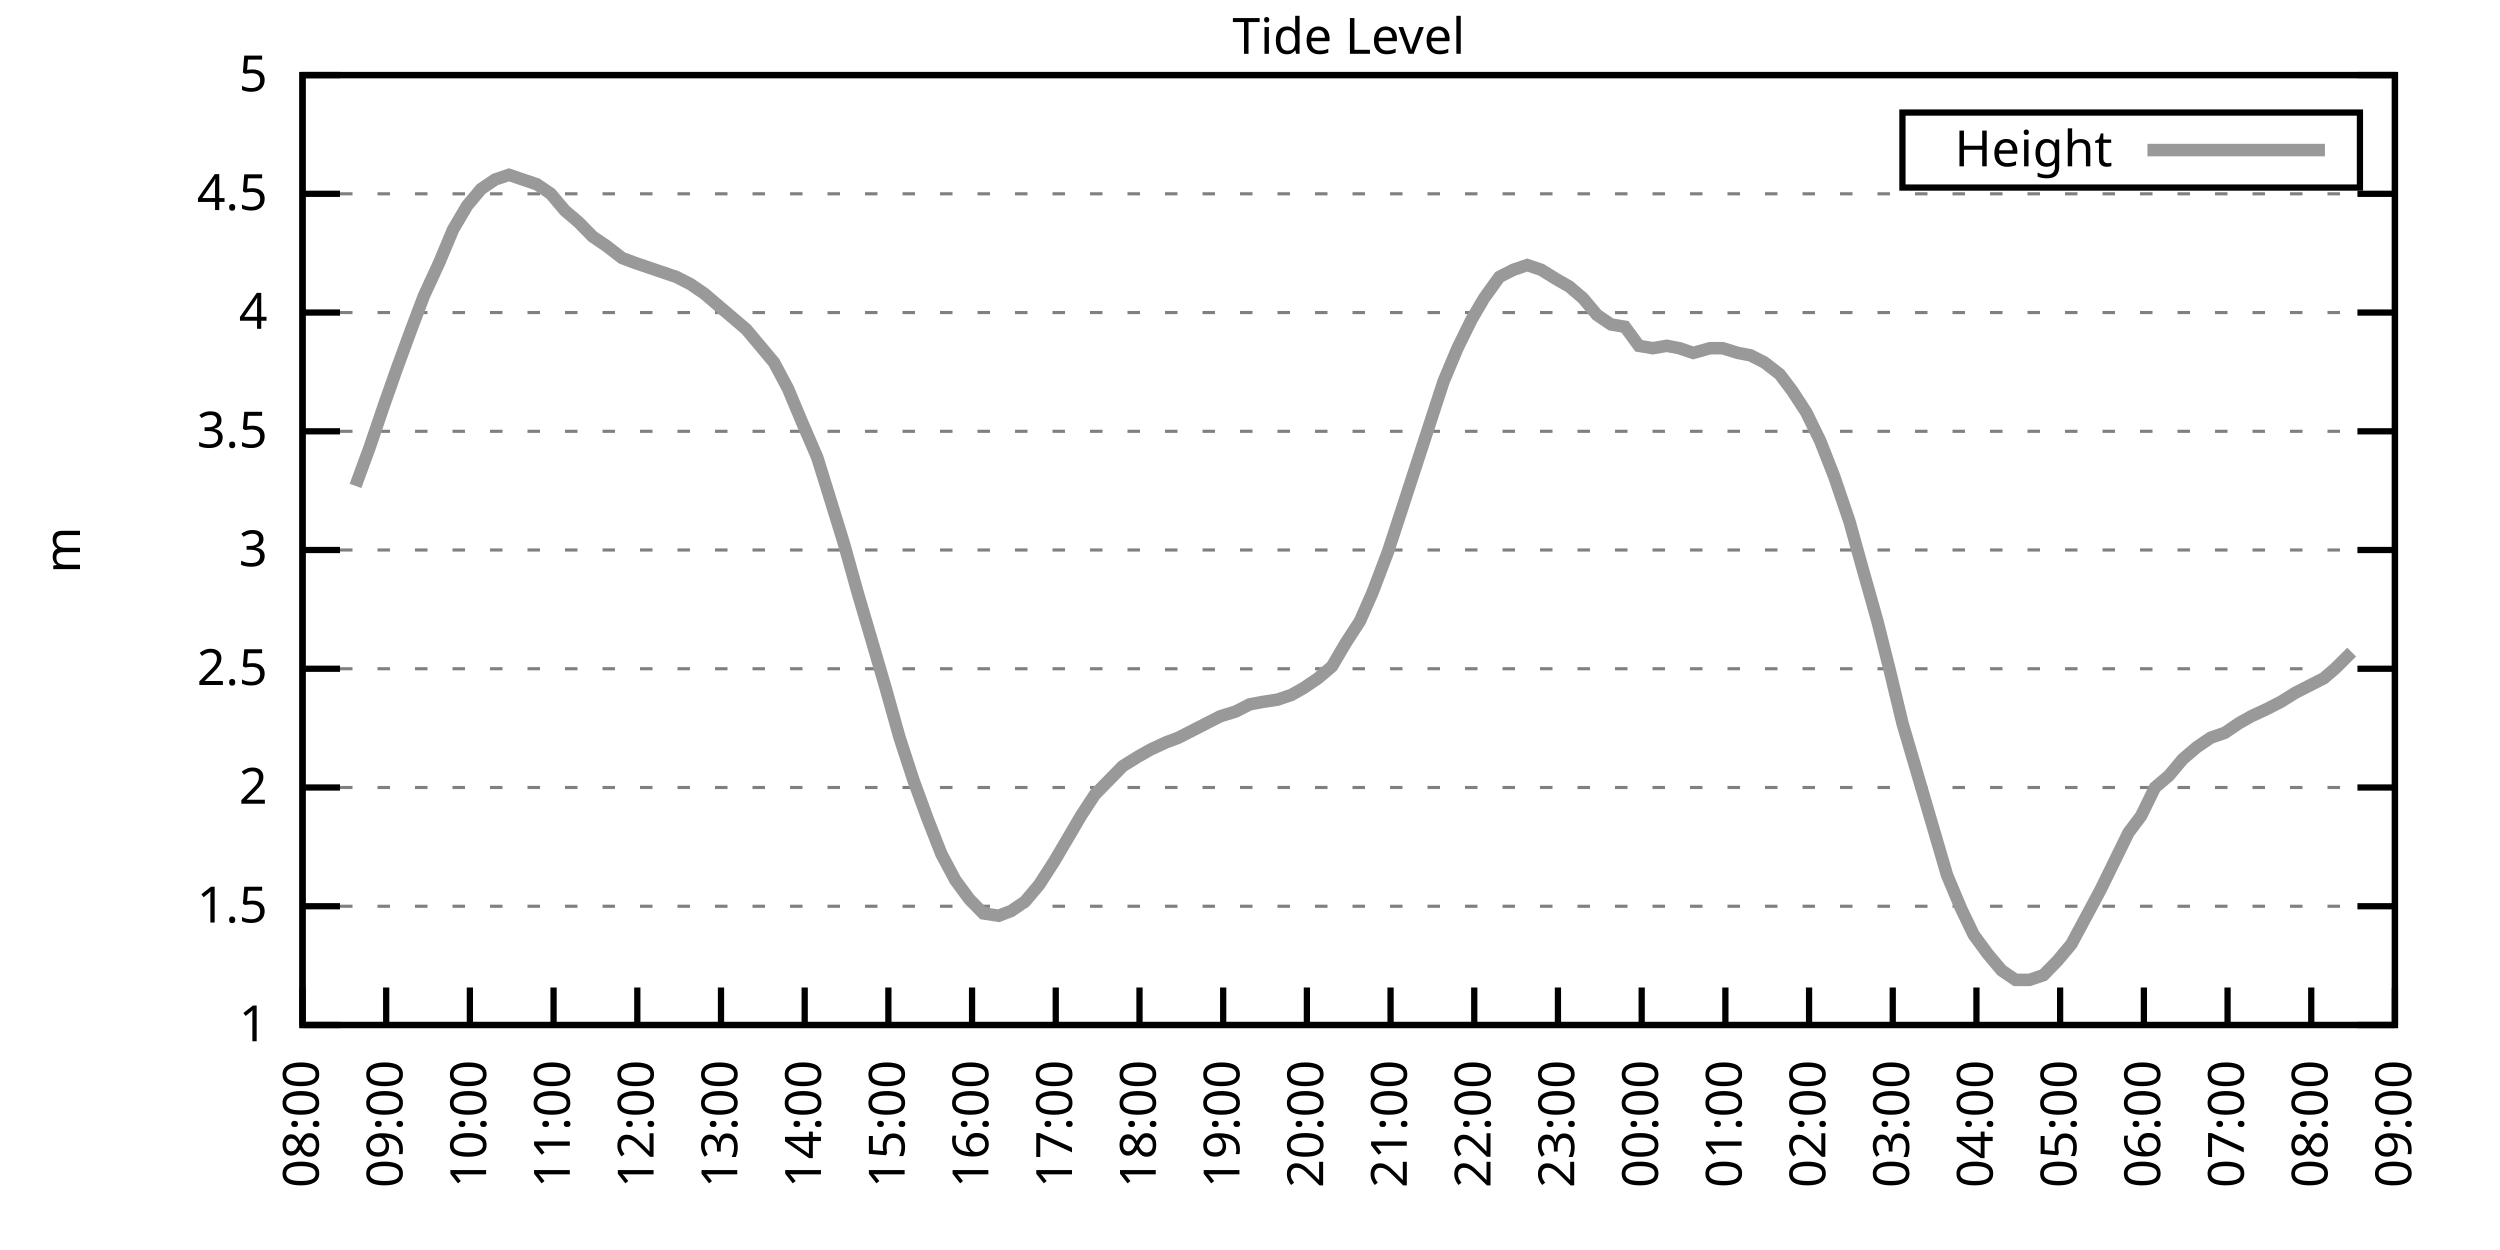
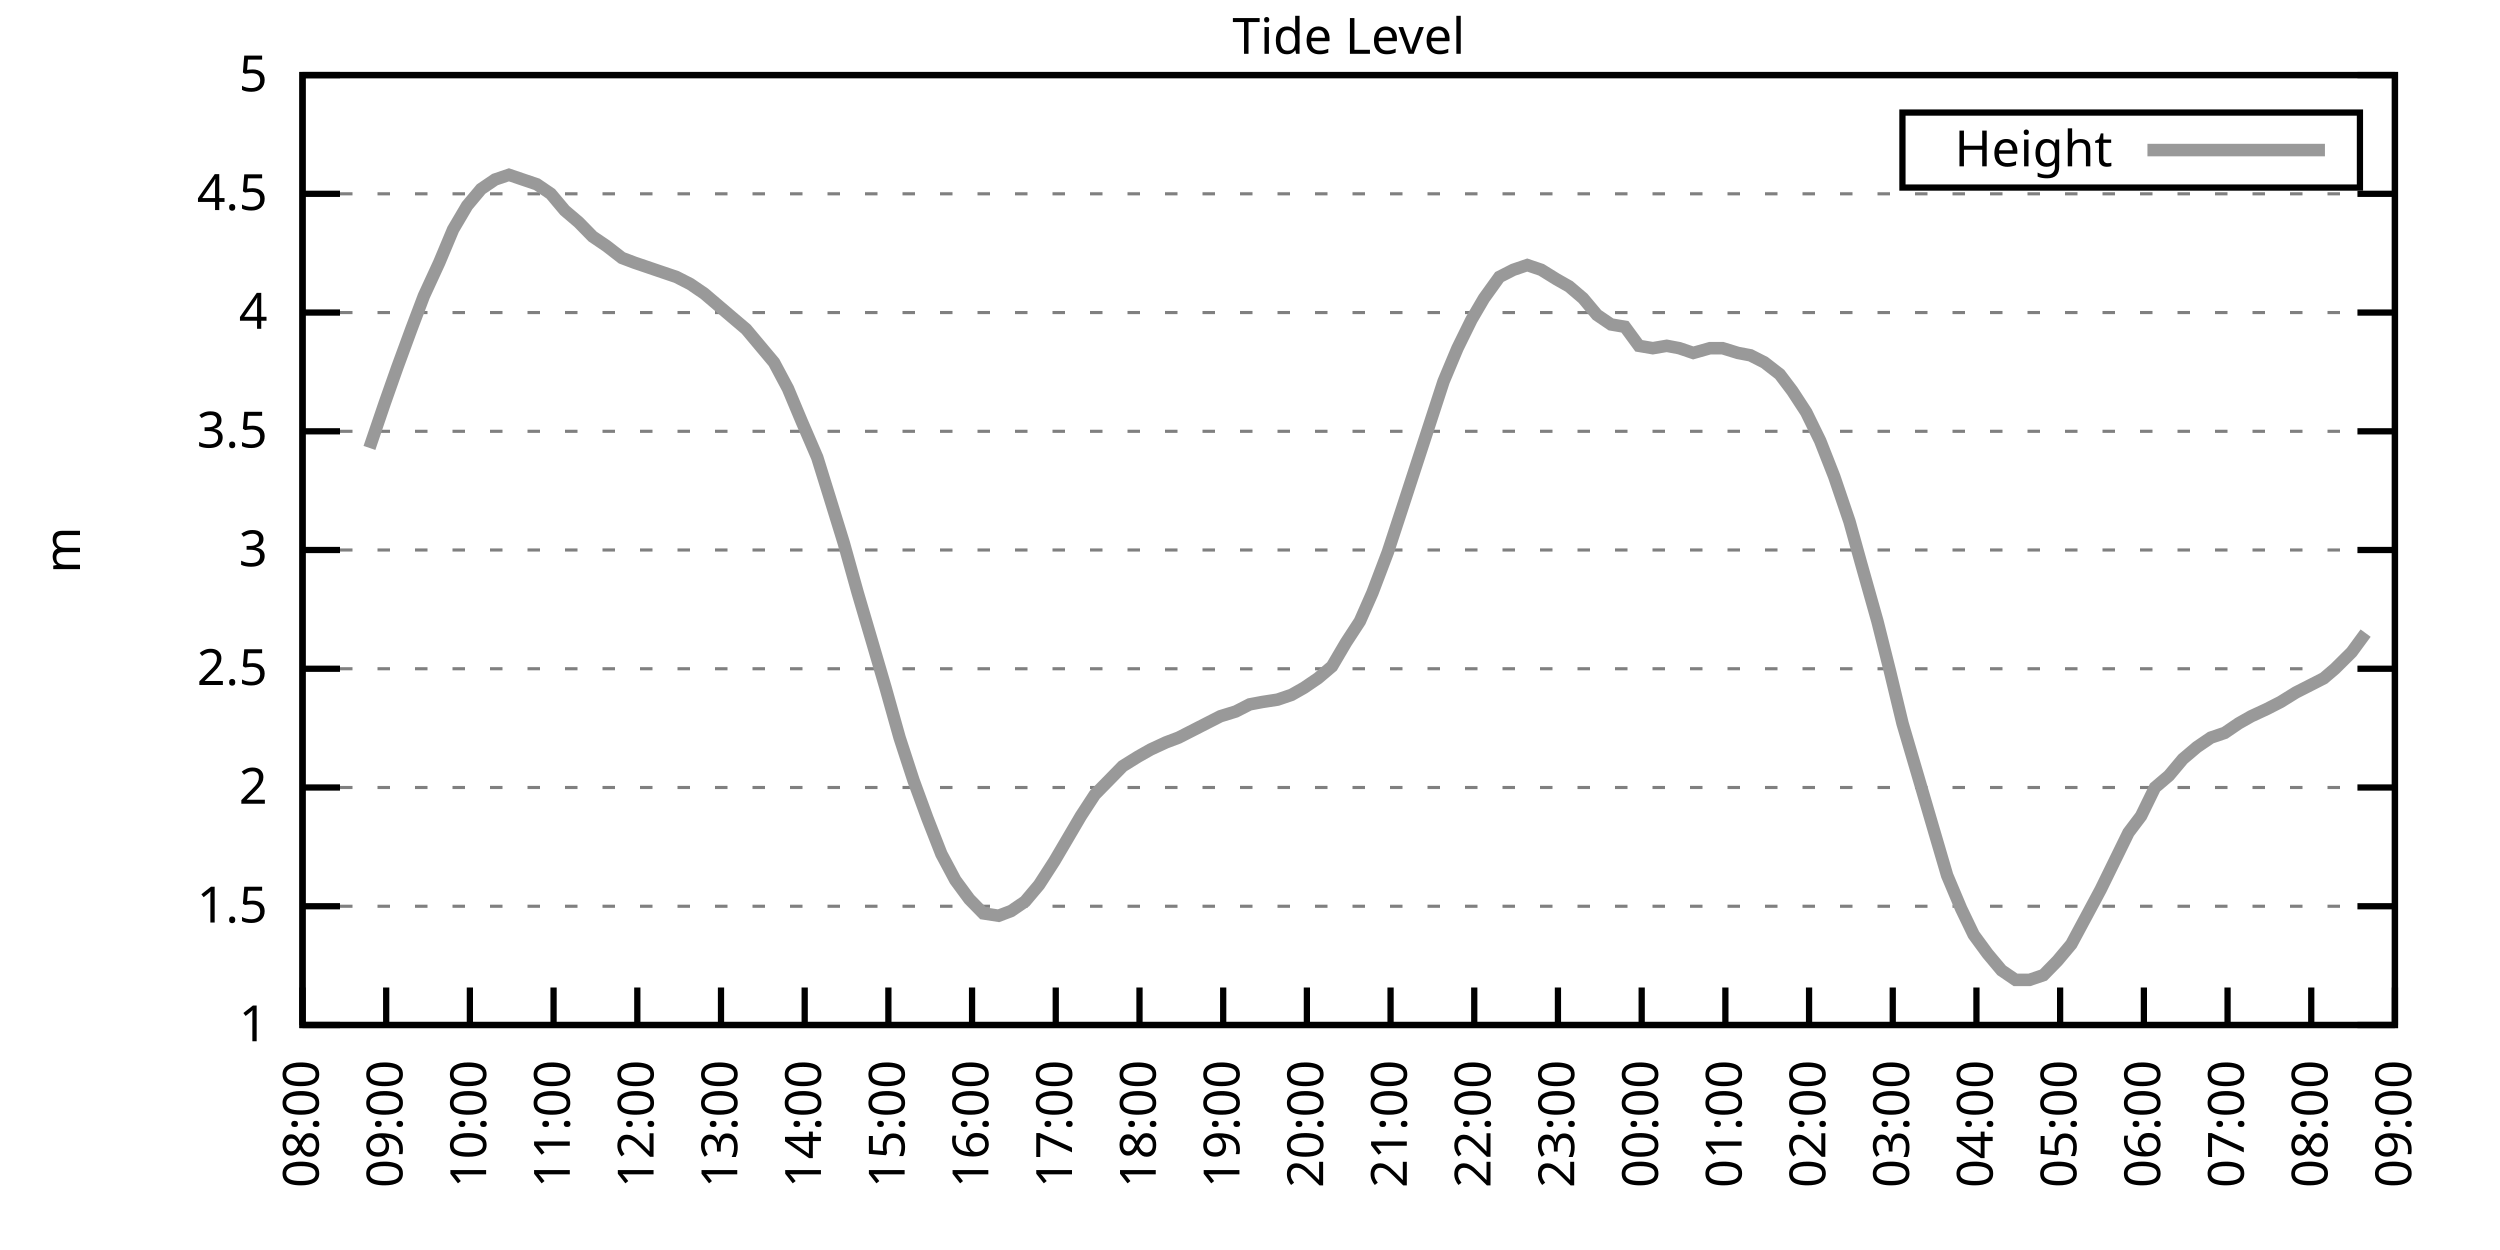
<svg xmlns="http://www.w3.org/2000/svg" xmlns:xlink="http://www.w3.org/1999/xlink" width="400" height="200" viewBox="0 0 400 200">
  <g id="gnuplot_canvas">
    <rect x="0" y="0" width="400" height="200" fill="none" />
    <defs>
      <circle id="gpDot" r="0.5" stroke-width="0.5" stroke="currentColor" />
      <path id="gpPt0" stroke-width="0.333" stroke="currentColor" d="M-1,0 h2 M0,-1 v2" />
      <path id="gpPt1" stroke-width="0.333" stroke="currentColor" d="M-1,-1 L1,1 M1,-1 L-1,1" />
      <path id="gpPt2" stroke-width="0.333" stroke="currentColor" d="M-1,0 L1,0 M0,-1 L0,1 M-1,-1 L1,1 M-1,1 L1,-1" />
      <rect id="gpPt3" stroke-width="0.333" stroke="currentColor" x="-1" y="-1" width="2" height="2" />
      <rect id="gpPt4" stroke-width="0.333" stroke="currentColor" fill="currentColor" x="-1" y="-1" width="2" height="2" />
      <circle id="gpPt5" stroke-width="0.333" stroke="currentColor" cx="0" cy="0" r="1" />
      <use xlink:href="#gpPt5" id="gpPt6" fill="currentColor" stroke="none" />
      <path id="gpPt7" stroke-width="0.333" stroke="currentColor" d="M0,-1.33 L-1.33,0.67 L1.33,0.67 z" />
      <use xlink:href="#gpPt7" id="gpPt8" fill="currentColor" stroke="none" />
      <use xlink:href="#gpPt7" id="gpPt9" stroke="currentColor" transform="rotate(180)" />
      <use xlink:href="#gpPt9" id="gpPt10" fill="currentColor" stroke="none" />
      <use xlink:href="#gpPt3" id="gpPt11" stroke="currentColor" transform="rotate(45)" />
      <use xlink:href="#gpPt11" id="gpPt12" fill="currentColor" stroke="none" />
      <path id="gpPt13" stroke-width="0.333" stroke="currentColor" d="M0,1.330 L1.265,0.411 L0.782,-1.067 L-0.782,-1.076 L-1.265,0.411 z" />
      <use xlink:href="#gpPt13" id="gpPt14" fill="currentColor" stroke="none" />
      <filter id="textbox" filterUnits="objectBoundingBox" x="0" y="0" height="1" width="1">
        <feFlood flood-color="white" flood-opacity="1" result="bgnd" />
        <feComposite in="SourceGraphic" in2="bgnd" operator="atop" />
      </filter>
      <filter id="greybox" filterUnits="objectBoundingBox" x="0" y="0" height="1" width="1">
        <feFlood flood-color="lightgrey" flood-opacity="1" result="grey" />
        <feComposite in="SourceGraphic" in2="grey" operator="atop" />
      </filter>
    </defs>
    <g fill="none" color="white" stroke="currentColor" stroke-width="1.00" stroke-linecap="butt" stroke-linejoin="miter">
</g>
    <g fill="none" color="black" stroke="currentColor" stroke-width="1.00" stroke-linecap="butt" stroke-linejoin="miter">
      <g stroke="none" shape-rendering="crispEdges">
        <polygon fill="rgb(255, 255, 255)" points="48.40,164.00 383.18,164.00 383.18,12.02 48.40,12.02 " />
      </g>
    </g>
    <g fill="none" color="black" stroke="currentColor" stroke-width="1.00" stroke-linecap="butt" stroke-linejoin="miter">
</g>
    <g fill="none" color="black" stroke="black" stroke-width="0.50" stroke-linecap="butt" stroke-linejoin="miter">
</g>
    <g fill="none" color="gray" stroke="currentColor" stroke-width="0.50" stroke-linecap="butt" stroke-linejoin="miter">
      <path stroke="gray" stroke-dasharray="2,4" class="gridline" d="M48.40,164.00 L383.19,164.00  " />
    </g>
    <g fill="none" color="gray" stroke="gray" stroke-width="1.00" stroke-linecap="butt" stroke-linejoin="miter">
</g>
    <g fill="none" color="black" stroke="currentColor" stroke-width="1.00" stroke-linecap="butt" stroke-linejoin="miter">
      <path stroke="black" d="M48.40,164.00 L54.40,164.00 M383.19,164.00 L377.19,164.00  " />
      <g transform="translate(42.80,166.60)" stroke="none" fill="black" font-family="Sans" font-size="8.00" text-anchor="end">
        <text>
          <tspan font-family="Sans"> 1</tspan>
        </text>
      </g>
    </g>
    <g fill="none" color="black" stroke="currentColor" stroke-width="1.00" stroke-linecap="butt" stroke-linejoin="miter">
</g>
    <g fill="none" color="black" stroke="black" stroke-width="0.50" stroke-linecap="butt" stroke-linejoin="miter">
</g>
    <g fill="none" color="gray" stroke="currentColor" stroke-width="0.50" stroke-linecap="butt" stroke-linejoin="miter">
      <path stroke="gray" stroke-dasharray="2,4" class="gridline" d="M48.40,145.00 L383.19,145.00  " />
    </g>
    <g fill="none" color="gray" stroke="gray" stroke-width="1.00" stroke-linecap="butt" stroke-linejoin="miter">
</g>
    <g fill="none" color="black" stroke="currentColor" stroke-width="1.00" stroke-linecap="butt" stroke-linejoin="miter">
      <path stroke="black" d="M48.40,145.00 L54.40,145.00 M383.19,145.00 L377.19,145.00  " />
      <g transform="translate(42.80,147.60)" stroke="none" fill="black" font-family="Sans" font-size="8.00" text-anchor="end">
        <text>
          <tspan font-family="Sans"> 1.5</tspan>
        </text>
      </g>
    </g>
    <g fill="none" color="black" stroke="currentColor" stroke-width="1.00" stroke-linecap="butt" stroke-linejoin="miter">
</g>
    <g fill="none" color="black" stroke="black" stroke-width="0.50" stroke-linecap="butt" stroke-linejoin="miter">
</g>
    <g fill="none" color="gray" stroke="currentColor" stroke-width="0.50" stroke-linecap="butt" stroke-linejoin="miter">
      <path stroke="gray" stroke-dasharray="2,4" class="gridline" d="M48.40,126.00 L383.19,126.00  " />
    </g>
    <g fill="none" color="gray" stroke="gray" stroke-width="1.00" stroke-linecap="butt" stroke-linejoin="miter">
</g>
    <g fill="none" color="black" stroke="currentColor" stroke-width="1.00" stroke-linecap="butt" stroke-linejoin="miter">
      <path stroke="black" d="M48.40,126.00 L54.40,126.00 M383.19,126.00 L377.19,126.00  " />
      <g transform="translate(42.80,128.60)" stroke="none" fill="black" font-family="Sans" font-size="8.00" text-anchor="end">
        <text>
          <tspan font-family="Sans"> 2</tspan>
        </text>
      </g>
    </g>
    <g fill="none" color="black" stroke="currentColor" stroke-width="1.00" stroke-linecap="butt" stroke-linejoin="miter">
</g>
    <g fill="none" color="black" stroke="black" stroke-width="0.50" stroke-linecap="butt" stroke-linejoin="miter">
</g>
    <g fill="none" color="gray" stroke="currentColor" stroke-width="0.50" stroke-linecap="butt" stroke-linejoin="miter">
      <path stroke="gray" stroke-dasharray="2,4" class="gridline" d="M48.40,107.00 L383.19,107.00  " />
    </g>
    <g fill="none" color="gray" stroke="gray" stroke-width="1.00" stroke-linecap="butt" stroke-linejoin="miter">
</g>
    <g fill="none" color="black" stroke="currentColor" stroke-width="1.00" stroke-linecap="butt" stroke-linejoin="miter">
      <path stroke="black" d="M48.40,107.00 L54.40,107.00 M383.19,107.00 L377.19,107.00  " />
      <g transform="translate(42.80,109.60)" stroke="none" fill="black" font-family="Sans" font-size="8.00" text-anchor="end">
        <text>
          <tspan font-family="Sans"> 2.5</tspan>
        </text>
      </g>
    </g>
    <g fill="none" color="black" stroke="currentColor" stroke-width="1.00" stroke-linecap="butt" stroke-linejoin="miter">
</g>
    <g fill="none" color="black" stroke="black" stroke-width="0.50" stroke-linecap="butt" stroke-linejoin="miter">
</g>
    <g fill="none" color="gray" stroke="currentColor" stroke-width="0.50" stroke-linecap="butt" stroke-linejoin="miter">
      <path stroke="gray" stroke-dasharray="2,4" class="gridline" d="M48.40,88.00 L383.19,88.00  " />
    </g>
    <g fill="none" color="gray" stroke="gray" stroke-width="1.00" stroke-linecap="butt" stroke-linejoin="miter">
</g>
    <g fill="none" color="black" stroke="currentColor" stroke-width="1.00" stroke-linecap="butt" stroke-linejoin="miter">
      <path stroke="black" d="M48.40,88.00 L54.40,88.00 M383.19,88.00 L377.19,88.00  " />
      <g transform="translate(42.80,90.60)" stroke="none" fill="black" font-family="Sans" font-size="8.00" text-anchor="end">
        <text>
          <tspan font-family="Sans"> 3</tspan>
        </text>
      </g>
    </g>
    <g fill="none" color="black" stroke="currentColor" stroke-width="1.00" stroke-linecap="butt" stroke-linejoin="miter">
</g>
    <g fill="none" color="black" stroke="black" stroke-width="0.50" stroke-linecap="butt" stroke-linejoin="miter">
</g>
    <g fill="none" color="gray" stroke="currentColor" stroke-width="0.50" stroke-linecap="butt" stroke-linejoin="miter">
      <path stroke="gray" stroke-dasharray="2,4" class="gridline" d="M48.40,69.01 L383.19,69.01  " />
    </g>
    <g fill="none" color="gray" stroke="gray" stroke-width="1.00" stroke-linecap="butt" stroke-linejoin="miter">
</g>
    <g fill="none" color="black" stroke="currentColor" stroke-width="1.00" stroke-linecap="butt" stroke-linejoin="miter">
      <path stroke="black" d="M48.40,69.01 L54.40,69.01 M383.19,69.01 L377.19,69.01  " />
      <g transform="translate(42.80,71.61)" stroke="none" fill="black" font-family="Sans" font-size="8.00" text-anchor="end">
        <text>
          <tspan font-family="Sans"> 3.5</tspan>
        </text>
      </g>
    </g>
    <g fill="none" color="black" stroke="currentColor" stroke-width="1.00" stroke-linecap="butt" stroke-linejoin="miter">
</g>
    <g fill="none" color="black" stroke="black" stroke-width="0.50" stroke-linecap="butt" stroke-linejoin="miter">
</g>
    <g fill="none" color="gray" stroke="currentColor" stroke-width="0.50" stroke-linecap="butt" stroke-linejoin="miter">
      <path stroke="gray" stroke-dasharray="2,4" class="gridline" d="M48.40,50.01 L383.19,50.01  " />
    </g>
    <g fill="none" color="gray" stroke="gray" stroke-width="1.00" stroke-linecap="butt" stroke-linejoin="miter">
</g>
    <g fill="none" color="black" stroke="currentColor" stroke-width="1.00" stroke-linecap="butt" stroke-linejoin="miter">
      <path stroke="black" d="M48.40,50.01 L54.40,50.01 M383.19,50.01 L377.19,50.01  " />
      <g transform="translate(42.80,52.61)" stroke="none" fill="black" font-family="Sans" font-size="8.00" text-anchor="end">
        <text>
          <tspan font-family="Sans"> 4</tspan>
        </text>
      </g>
    </g>
    <g fill="none" color="black" stroke="currentColor" stroke-width="1.00" stroke-linecap="butt" stroke-linejoin="miter">
</g>
    <g fill="none" color="black" stroke="black" stroke-width="0.50" stroke-linecap="butt" stroke-linejoin="miter">
</g>
    <g fill="none" color="gray" stroke="currentColor" stroke-width="0.50" stroke-linecap="butt" stroke-linejoin="miter">
      <path stroke="gray" stroke-dasharray="2,4" class="gridline" d="M48.40,31.01 L383.19,31.01  " />
    </g>
    <g fill="none" color="gray" stroke="gray" stroke-width="1.00" stroke-linecap="butt" stroke-linejoin="miter">
</g>
    <g fill="none" color="black" stroke="currentColor" stroke-width="1.00" stroke-linecap="butt" stroke-linejoin="miter">
      <path stroke="black" d="M48.40,31.01 L54.40,31.01 M383.19,31.01 L377.19,31.01  " />
      <g transform="translate(42.80,33.61)" stroke="none" fill="black" font-family="Sans" font-size="8.00" text-anchor="end">
        <text>
          <tspan font-family="Sans"> 4.5</tspan>
        </text>
      </g>
    </g>
    <g fill="none" color="black" stroke="currentColor" stroke-width="1.00" stroke-linecap="butt" stroke-linejoin="miter">
</g>
    <g fill="none" color="black" stroke="black" stroke-width="0.50" stroke-linecap="butt" stroke-linejoin="miter">
</g>
    <g fill="none" color="gray" stroke="currentColor" stroke-width="0.50" stroke-linecap="butt" stroke-linejoin="miter">
      <path stroke="gray" stroke-dasharray="2,4" class="gridline" d="M48.40,12.01 L383.19,12.01  " />
    </g>
    <g fill="none" color="gray" stroke="gray" stroke-width="1.00" stroke-linecap="butt" stroke-linejoin="miter">
</g>
    <g fill="none" color="black" stroke="currentColor" stroke-width="1.00" stroke-linecap="butt" stroke-linejoin="miter">
      <path stroke="black" d="M48.40,12.01 L54.40,12.01 M383.19,12.01 L377.19,12.01  " />
      <g transform="translate(42.80,14.61)" stroke="none" fill="black" font-family="Sans" font-size="8.00" text-anchor="end">
        <text>
          <tspan font-family="Sans"> 5</tspan>
        </text>
      </g>
    </g>
    <g fill="none" color="black" stroke="currentColor" stroke-width="1.00" stroke-linecap="butt" stroke-linejoin="miter">
      <path stroke="black" d="M48.40,164.00 L48.40,158.00  " />
      <g transform="translate(51.00,169.60) rotate(270.00)" stroke="none" fill="black" font-family="Sans" font-size="8.00" text-anchor="end">
        <text>
          <tspan font-family="Sans">08:00</tspan>
        </text>
      </g>
    </g>
    <g fill="none" color="black" stroke="currentColor" stroke-width="1.00" stroke-linecap="butt" stroke-linejoin="miter">
      <path stroke="black" d="M61.79,164.00 L61.79,158.00  " />
      <g transform="translate(64.39,169.60) rotate(270.00)" stroke="none" fill="black" font-family="Sans" font-size="8.00" text-anchor="end">
        <text>
          <tspan font-family="Sans">09:00</tspan>
        </text>
      </g>
    </g>
    <g fill="none" color="black" stroke="currentColor" stroke-width="1.00" stroke-linecap="butt" stroke-linejoin="miter">
      <path stroke="black" d="M75.18,164.00 L75.18,158.00  " />
      <g transform="translate(77.78,169.60) rotate(270.00)" stroke="none" fill="black" font-family="Sans" font-size="8.00" text-anchor="end">
        <text>
          <tspan font-family="Sans">10:00</tspan>
        </text>
      </g>
    </g>
    <g fill="none" color="black" stroke="currentColor" stroke-width="1.00" stroke-linecap="butt" stroke-linejoin="miter">
      <path stroke="black" d="M88.57,164.00 L88.57,158.00  " />
      <g transform="translate(91.17,169.60) rotate(270.00)" stroke="none" fill="black" font-family="Sans" font-size="8.00" text-anchor="end">
        <text>
          <tspan font-family="Sans">11:00</tspan>
        </text>
      </g>
    </g>
    <g fill="none" color="black" stroke="currentColor" stroke-width="1.00" stroke-linecap="butt" stroke-linejoin="miter">
      <path stroke="black" d="M101.97,164.00 L101.97,158.00  " />
      <g transform="translate(104.57,169.60) rotate(270.00)" stroke="none" fill="black" font-family="Sans" font-size="8.00" text-anchor="end">
        <text>
          <tspan font-family="Sans">12:00</tspan>
        </text>
      </g>
    </g>
    <g fill="none" color="black" stroke="currentColor" stroke-width="1.00" stroke-linecap="butt" stroke-linejoin="miter">
      <path stroke="black" d="M115.36,164.00 L115.36,158.00  " />
      <g transform="translate(117.96,169.60) rotate(270.00)" stroke="none" fill="black" font-family="Sans" font-size="8.00" text-anchor="end">
        <text>
          <tspan font-family="Sans">13:00</tspan>
        </text>
      </g>
    </g>
    <g fill="none" color="black" stroke="currentColor" stroke-width="1.00" stroke-linecap="butt" stroke-linejoin="miter">
      <path stroke="black" d="M128.75,164.00 L128.75,158.00  " />
      <g transform="translate(131.35,169.60) rotate(270.00)" stroke="none" fill="black" font-family="Sans" font-size="8.00" text-anchor="end">
        <text>
          <tspan font-family="Sans">14:00</tspan>
        </text>
      </g>
    </g>
    <g fill="none" color="black" stroke="currentColor" stroke-width="1.00" stroke-linecap="butt" stroke-linejoin="miter">
      <path stroke="black" d="M142.14,164.00 L142.14,158.00  " />
      <g transform="translate(144.74,169.60) rotate(270.00)" stroke="none" fill="black" font-family="Sans" font-size="8.00" text-anchor="end">
        <text>
          <tspan font-family="Sans">15:00</tspan>
        </text>
      </g>
    </g>
    <g fill="none" color="black" stroke="currentColor" stroke-width="1.00" stroke-linecap="butt" stroke-linejoin="miter">
      <path stroke="black" d="M155.53,164.00 L155.53,158.00  " />
      <g transform="translate(158.13,169.60) rotate(270.00)" stroke="none" fill="black" font-family="Sans" font-size="8.00" text-anchor="end">
        <text>
          <tspan font-family="Sans">16:00</tspan>
        </text>
      </g>
    </g>
    <g fill="none" color="black" stroke="currentColor" stroke-width="1.00" stroke-linecap="butt" stroke-linejoin="miter">
      <path stroke="black" d="M168.92,164.00 L168.92,158.00  " />
      <g transform="translate(171.52,169.60) rotate(270.00)" stroke="none" fill="black" font-family="Sans" font-size="8.00" text-anchor="end">
        <text>
          <tspan font-family="Sans">17:00</tspan>
        </text>
      </g>
    </g>
    <g fill="none" color="black" stroke="currentColor" stroke-width="1.00" stroke-linecap="butt" stroke-linejoin="miter">
      <path stroke="black" d="M182.32,164.00 L182.32,158.00  " />
      <g transform="translate(184.92,169.60) rotate(270.00)" stroke="none" fill="black" font-family="Sans" font-size="8.00" text-anchor="end">
        <text>
          <tspan font-family="Sans">18:00</tspan>
        </text>
      </g>
    </g>
    <g fill="none" color="black" stroke="currentColor" stroke-width="1.00" stroke-linecap="butt" stroke-linejoin="miter">
      <path stroke="black" d="M195.71,164.00 L195.71,158.00  " />
      <g transform="translate(198.31,169.60) rotate(270.00)" stroke="none" fill="black" font-family="Sans" font-size="8.00" text-anchor="end">
        <text>
          <tspan font-family="Sans">19:00</tspan>
        </text>
      </g>
    </g>
    <g fill="none" color="black" stroke="currentColor" stroke-width="1.00" stroke-linecap="butt" stroke-linejoin="miter">
      <path stroke="black" d="M209.10,164.00 L209.10,158.00  " />
      <g transform="translate(211.70,169.60) rotate(270.00)" stroke="none" fill="black" font-family="Sans" font-size="8.00" text-anchor="end">
        <text>
          <tspan font-family="Sans">20:00</tspan>
        </text>
      </g>
    </g>
    <g fill="none" color="black" stroke="currentColor" stroke-width="1.00" stroke-linecap="butt" stroke-linejoin="miter">
      <path stroke="black" d="M222.49,164.00 L222.49,158.00  " />
      <g transform="translate(225.09,169.60) rotate(270.00)" stroke="none" fill="black" font-family="Sans" font-size="8.00" text-anchor="end">
        <text>
          <tspan font-family="Sans">21:00</tspan>
        </text>
      </g>
    </g>
    <g fill="none" color="black" stroke="currentColor" stroke-width="1.00" stroke-linecap="butt" stroke-linejoin="miter">
      <path stroke="black" d="M235.88,164.00 L235.88,158.00  " />
      <g transform="translate(238.48,169.60) rotate(270.00)" stroke="none" fill="black" font-family="Sans" font-size="8.00" text-anchor="end">
        <text>
          <tspan font-family="Sans">22:00</tspan>
        </text>
      </g>
    </g>
    <g fill="none" color="black" stroke="currentColor" stroke-width="1.00" stroke-linecap="butt" stroke-linejoin="miter">
      <path stroke="black" d="M249.27,164.00 L249.27,158.00  " />
      <g transform="translate(251.87,169.60) rotate(270.00)" stroke="none" fill="black" font-family="Sans" font-size="8.00" text-anchor="end">
        <text>
          <tspan font-family="Sans">23:00</tspan>
        </text>
      </g>
    </g>
    <g fill="none" color="black" stroke="currentColor" stroke-width="1.00" stroke-linecap="butt" stroke-linejoin="miter">
      <path stroke="black" d="M262.67,164.00 L262.67,158.00  " />
      <g transform="translate(265.27,169.60) rotate(270.00)" stroke="none" fill="black" font-family="Sans" font-size="8.00" text-anchor="end">
        <text>
          <tspan font-family="Sans">00:00</tspan>
        </text>
      </g>
    </g>
    <g fill="none" color="black" stroke="currentColor" stroke-width="1.00" stroke-linecap="butt" stroke-linejoin="miter">
      <path stroke="black" d="M276.06,164.00 L276.06,158.00  " />
      <g transform="translate(278.66,169.60) rotate(270.00)" stroke="none" fill="black" font-family="Sans" font-size="8.00" text-anchor="end">
        <text>
          <tspan font-family="Sans">01:00</tspan>
        </text>
      </g>
    </g>
    <g fill="none" color="black" stroke="currentColor" stroke-width="1.00" stroke-linecap="butt" stroke-linejoin="miter">
      <path stroke="black" d="M289.45,164.00 L289.45,158.00  " />
      <g transform="translate(292.05,169.60) rotate(270.00)" stroke="none" fill="black" font-family="Sans" font-size="8.00" text-anchor="end">
        <text>
          <tspan font-family="Sans">02:00</tspan>
        </text>
      </g>
    </g>
    <g fill="none" color="black" stroke="currentColor" stroke-width="1.00" stroke-linecap="butt" stroke-linejoin="miter">
      <path stroke="black" d="M302.84,164.00 L302.84,158.00  " />
      <g transform="translate(305.44,169.60) rotate(270.00)" stroke="none" fill="black" font-family="Sans" font-size="8.00" text-anchor="end">
        <text>
          <tspan font-family="Sans">03:00</tspan>
        </text>
      </g>
    </g>
    <g fill="none" color="black" stroke="currentColor" stroke-width="1.00" stroke-linecap="butt" stroke-linejoin="miter">
      <path stroke="black" d="M316.23,164.00 L316.23,158.00  " />
      <g transform="translate(318.83,169.60) rotate(270.00)" stroke="none" fill="black" font-family="Sans" font-size="8.00" text-anchor="end">
        <text>
          <tspan font-family="Sans">04:00</tspan>
        </text>
      </g>
    </g>
    <g fill="none" color="black" stroke="currentColor" stroke-width="1.00" stroke-linecap="butt" stroke-linejoin="miter">
      <path stroke="black" d="M329.62,164.00 L329.62,158.00  " />
      <g transform="translate(332.22,169.60) rotate(270.00)" stroke="none" fill="black" font-family="Sans" font-size="8.00" text-anchor="end">
        <text>
          <tspan font-family="Sans">05:00</tspan>
        </text>
      </g>
    </g>
    <g fill="none" color="black" stroke="currentColor" stroke-width="1.00" stroke-linecap="butt" stroke-linejoin="miter">
      <path stroke="black" d="M343.02,164.00 L343.02,158.00  " />
      <g transform="translate(345.62,169.60) rotate(270.00)" stroke="none" fill="black" font-family="Sans" font-size="8.00" text-anchor="end">
        <text>
          <tspan font-family="Sans">06:00</tspan>
        </text>
      </g>
    </g>
    <g fill="none" color="black" stroke="currentColor" stroke-width="1.00" stroke-linecap="butt" stroke-linejoin="miter">
      <path stroke="black" d="M356.41,164.00 L356.41,158.00  " />
      <g transform="translate(359.01,169.60) rotate(270.00)" stroke="none" fill="black" font-family="Sans" font-size="8.00" text-anchor="end">
        <text>
          <tspan font-family="Sans">07:00</tspan>
        </text>
      </g>
    </g>
    <g fill="none" color="black" stroke="currentColor" stroke-width="1.00" stroke-linecap="butt" stroke-linejoin="miter">
      <path stroke="black" d="M369.80,164.00 L369.80,158.00  " />
      <g transform="translate(372.40,169.60) rotate(270.00)" stroke="none" fill="black" font-family="Sans" font-size="8.00" text-anchor="end">
        <text>
          <tspan font-family="Sans">08:00</tspan>
        </text>
      </g>
    </g>
    <g fill="none" color="black" stroke="currentColor" stroke-width="1.00" stroke-linecap="butt" stroke-linejoin="miter">
      <path stroke="black" d="M383.19,164.00 L383.19,158.00  " />
      <g transform="translate(385.79,169.60) rotate(270.00)" stroke="none" fill="black" font-family="Sans" font-size="8.00" text-anchor="end">
        <text>
          <tspan font-family="Sans">09:00</tspan>
        </text>
      </g>
    </g>
    <g fill="none" color="black" stroke="currentColor" stroke-width="1.00" stroke-linecap="butt" stroke-linejoin="miter">
</g>
    <g fill="none" color="black" stroke="currentColor" stroke-width="1.00" stroke-linecap="butt" stroke-linejoin="miter">
      <path stroke="black" d="M48.40,12.01 L48.40,164.00 L383.19,164.00 L383.19,12.01 L48.40,12.01 Z  " />
    </g>
    <g fill="none" color="black" stroke="currentColor" stroke-width="1.00" stroke-linecap="butt" stroke-linejoin="miter">
</g>
    <g fill="none" color="black" stroke="currentColor" stroke-width="1.00" stroke-linecap="butt" stroke-linejoin="miter">
      <path stroke="black" d="M304.39,30.01 L304.39,18.01 L377.59,18.01 L377.59,30.01 L304.39,30.01 Z  " />
    </g>
    <g id="Tide_level_plot_1">
      <g fill="none" color="white" stroke="black" stroke-width="2.00" stroke-linecap="butt" stroke-linejoin="miter">
</g>
      <g fill="none" color="black" stroke="currentColor" stroke-width="2.00" stroke-linecap="butt" stroke-linejoin="miter">
        <g transform="translate(337.99,26.61)" stroke="none" fill="black" font-family="Sans" font-size="8.00" text-anchor="end">
          <text>
            <tspan font-family="Sans">Height</tspan>
          </text>
        </g>
      </g>
      <g fill="none" color="black" stroke="currentColor" stroke-width="2.00" stroke-linecap="butt" stroke-linejoin="miter">
-         <path stroke="rgb(153, 153, 153)" d="M343.59,24.01 L371.99,24.01 M56.88,77.75 L59.11,71.67 L61.57,64.45 L63.58,58.75 L65.81,52.67 L67.82,47.35   L70.27,42.03 L72.50,36.71 L74.74,32.91 L76.97,30.25 L79.20,28.73 L81.43,27.97 L83.66,28.73 L85.90,29.49   L88.13,31.01 L90.36,33.67 L92.59,35.57 L94.82,37.85 L97.06,39.37 L99.51,41.27 L101.52,42.03 L103.75,42.79   L105.98,43.55 L108.22,44.31 L110.45,45.45 L112.68,46.97 L114.91,48.87 L117.14,50.77 L119.38,52.67 L121.61,55.33   L123.84,57.99 L126.07,62.17 L128.30,67.49 L130.76,73.19 L132.77,79.65 L135.00,86.87 L137.23,94.84 L139.69,103.20   L141.69,110.04 L143.93,118.02 L146.16,124.86 L148.39,130.94 L150.62,136.64 L152.85,140.82 L155.09,143.86 L157.32,146.14   L159.77,146.52 L161.78,145.76 L164.01,144.24 L166.25,141.58 L168.70,137.78 L170.71,134.36 L172.94,130.56 L175.17,127.14   L177.41,124.86 L179.64,122.58 L182.09,121.06 L184.10,119.92 L186.56,118.78 L188.57,118.02 L190.80,116.88 L193.03,115.74   L195.26,114.60 L197.72,113.84 L199.95,112.70 L201.96,112.32 L204.41,111.94 L206.64,111.18 L208.65,110.04 L210.88,108.52   L213.12,106.62 L215.35,102.82 L217.58,99.40 L219.59,94.84 L222.04,88.38 L224.28,81.55 L226.51,74.71 L228.74,67.87   L230.97,61.03 L233.20,55.71 L235.44,51.15 L237.44,47.73 L239.90,44.31 L242.13,43.17 L244.36,42.41 L246.60,43.17   L249.05,44.69 L251.06,45.83 L253.29,47.73 L255.52,50.39 L257.76,51.91 L259.99,52.29 L262.22,55.33 L264.45,55.71   L266.68,55.33 L268.69,55.71 L270.92,56.47 L273.60,55.71 L275.61,55.71 L278.07,56.47 L280.07,56.85 L282.31,57.99   L284.76,59.89 L286.77,62.55 L289.00,65.97 L291.23,70.53 L293.47,76.23 L295.92,83.45 L297.71,89.90 L300.39,99.40   L302.39,107.38 L304.40,115.74 L306.86,124.10 L309.31,132.46 L311.54,140.06 L313.78,145.38 L315.79,149.56 L318.02,152.60   L320.25,155.26 L322.48,156.78 L324.71,156.78 L326.95,156.02 L329.18,153.74 L331.41,151.08 L333.86,146.52 L336.10,142.34   L340.56,133.22 L342.57,130.56 L344.80,126.00 L347.03,124.10 L349.26,121.44 L351.50,119.54 L353.73,118.02 L355.96,117.26   L358.19,115.74 L360.20,114.60 L362.66,113.46 L364.89,112.32 L367.34,110.80 L369.58,109.66 L371.81,108.52 L373.59,107.00   L376.27,104.34  " />
+         <path stroke="rgb(153, 153, 153)" d="M343.59,24.01 L371.99,24.01 M59.11,71.67 L61.57,64.45 L63.58,58.75 L65.81,52.67 L67.82,47.35 L70.27,42.03   L72.50,36.71 L74.74,32.91 L76.97,30.25 L79.20,28.73 L81.43,27.97 L83.66,28.73 L85.90,29.49 L88.13,31.01   L90.36,33.67 L92.59,35.57 L94.82,37.85 L97.06,39.37 L99.51,41.27 L101.52,42.03 L103.75,42.79 L105.98,43.55   L108.22,44.31 L110.45,45.45 L112.68,46.97 L114.91,48.87 L117.14,50.77 L119.38,52.67 L121.61,55.33 L123.84,57.99   L126.07,62.17 L128.30,67.49 L130.76,73.19 L132.77,79.65 L135.00,86.87 L137.23,94.84 L139.69,103.20 L141.69,110.04   L143.93,118.02 L146.16,124.86 L148.39,130.94 L150.62,136.64 L152.85,140.82 L155.09,143.86 L157.32,146.14 L159.77,146.52   L161.78,145.76 L164.01,144.24 L166.25,141.58 L168.70,137.78 L170.71,134.36 L172.94,130.56 L175.17,127.14 L177.41,124.86   L179.64,122.58 L182.09,121.06 L184.10,119.92 L186.56,118.78 L188.57,118.02 L190.80,116.88 L193.03,115.74 L195.26,114.60   L197.72,113.84 L199.95,112.70 L201.96,112.32 L204.41,111.94 L206.64,111.18 L208.65,110.04 L210.88,108.52 L213.12,106.62   L215.35,102.82 L217.58,99.40 L219.59,94.84 L222.04,88.38 L224.28,81.55 L226.51,74.71 L228.74,67.87 L230.97,61.03   L233.20,55.71 L235.44,51.15 L237.44,47.73 L239.90,44.31 L242.13,43.17 L244.36,42.41 L246.60,43.17 L249.05,44.69   L251.06,45.83 L253.29,47.73 L255.52,50.39 L257.76,51.91 L259.99,52.29 L262.22,55.33 L264.45,55.71 L266.68,55.33   L268.69,55.71 L270.92,56.47 L273.60,55.71 L275.61,55.71 L278.07,56.47 L280.07,56.85 L282.31,57.99 L284.76,59.89   L286.77,62.55 L289.00,65.97 L291.23,70.53 L293.47,76.23 L295.92,83.45 L297.71,89.90 L300.39,99.40 L302.39,107.38   L304.40,115.74 L306.86,124.10 L309.31,132.46 L311.54,140.06 L313.78,145.38 L315.79,149.56 L318.02,152.60 L320.25,155.26   L322.48,156.78 L324.71,156.78 L326.95,156.02 L329.18,153.74 L331.41,151.08 L333.86,146.52 L336.10,142.34 L340.56,133.22   L342.57,130.56 L344.80,126.00 L347.03,124.10 L349.26,121.44 L351.50,119.54 L353.73,118.02 L355.96,117.26 L358.19,115.74   L360.20,114.60 L362.66,113.46 L364.89,112.32 L367.34,110.80 L369.58,109.66 L371.81,108.52 L373.59,107.00 L376.27,104.34   L378.50,101.30  " />
      </g>
    </g>
    <g fill="none" color="black" stroke="currentColor" stroke-width="2.00" stroke-linecap="butt" stroke-linejoin="miter">
</g>
    <g fill="none" color="black" stroke="black" stroke-width="1.00" stroke-linecap="butt" stroke-linejoin="miter">
</g>
    <g fill="none" color="black" stroke="currentColor" stroke-width="1.00" stroke-linecap="butt" stroke-linejoin="miter">
      <path stroke="black" d="M48.40,12.01 L48.40,164.00 L383.19,164.00 L383.19,12.01 L48.40,12.01 Z  " />
      <g transform="translate(12.80,88.01) rotate(270.00)" stroke="none" fill="black" font-family="Sans" font-size="8.00" text-anchor="middle">
        <text>
          <tspan font-family="Sans">m</tspan>
        </text>
      </g>
    </g>
    <g fill="none" color="black" stroke="currentColor" stroke-width="1.00" stroke-linecap="butt" stroke-linejoin="miter">
</g>
    <g fill="none" color="black" stroke="currentColor" stroke-width="1.00" stroke-linecap="butt" stroke-linejoin="miter">
      <g transform="translate(215.79,8.61)" stroke="none" fill="black" font-family="Sans" font-size="8.00" text-anchor="middle">
        <text>
          <tspan font-family="Sans">Tide Level</tspan>
        </text>
      </g>
    </g>
    <g fill="none" color="black" stroke="currentColor" stroke-width="1.00" stroke-linecap="butt" stroke-linejoin="miter">
</g>
  </g>
</svg>
